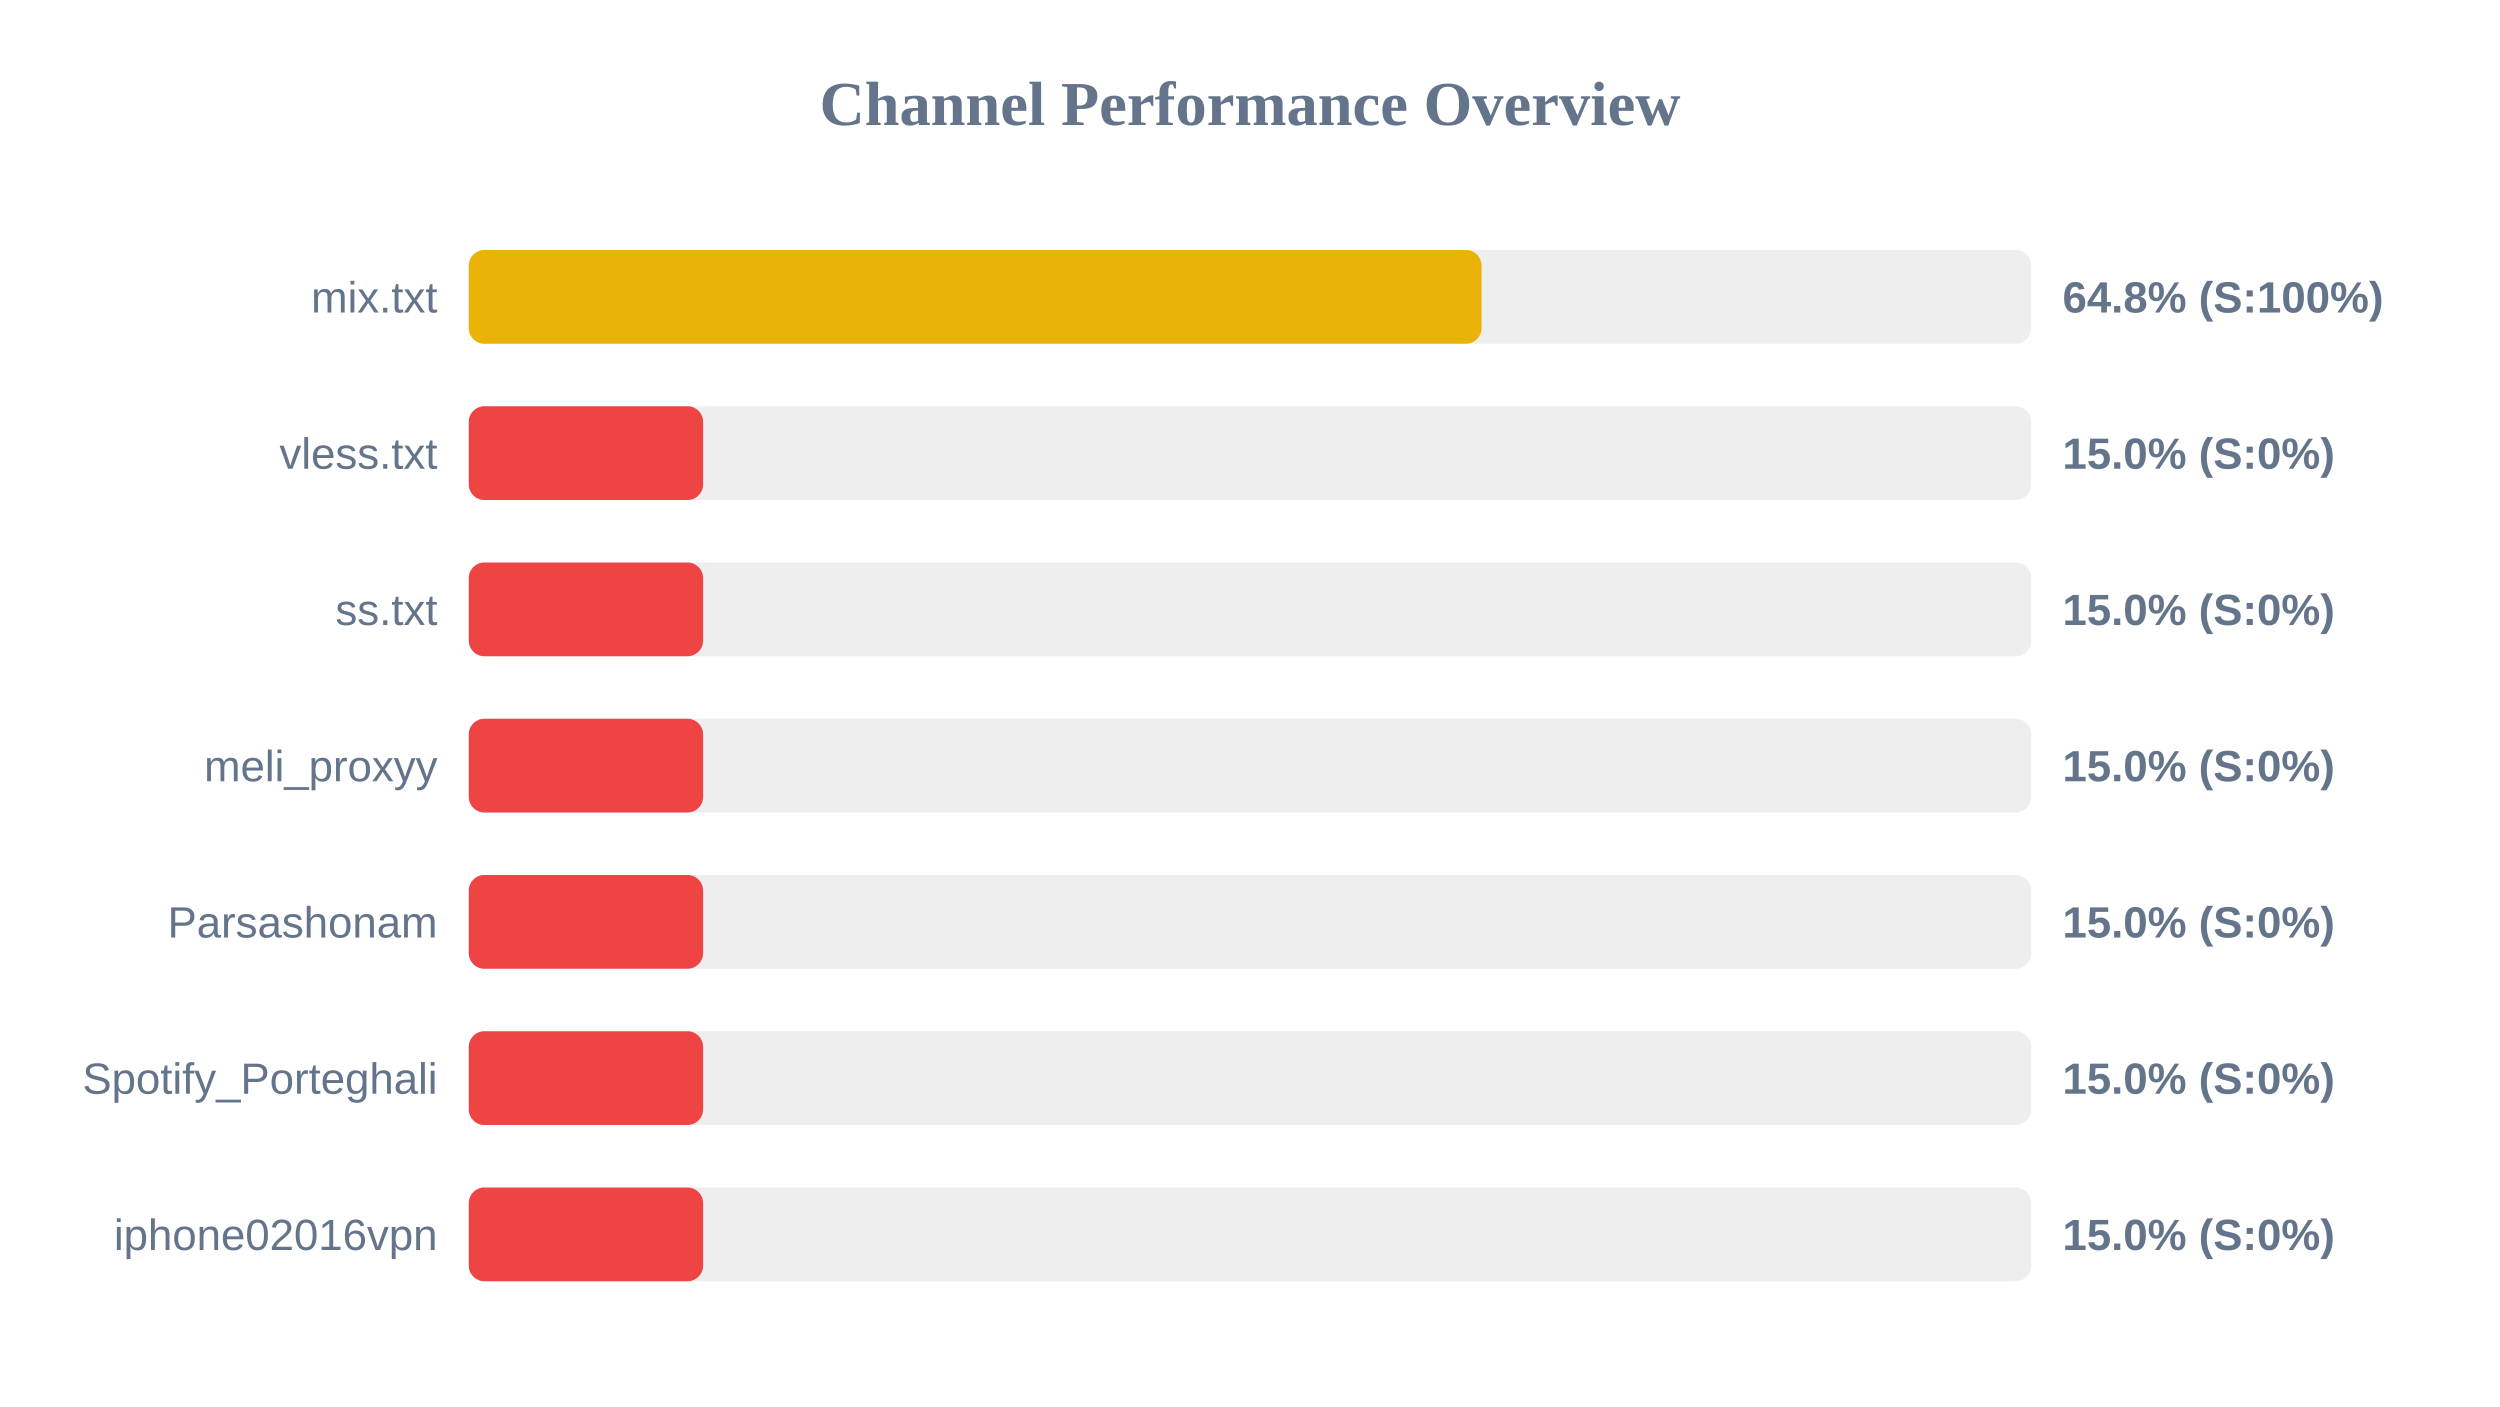
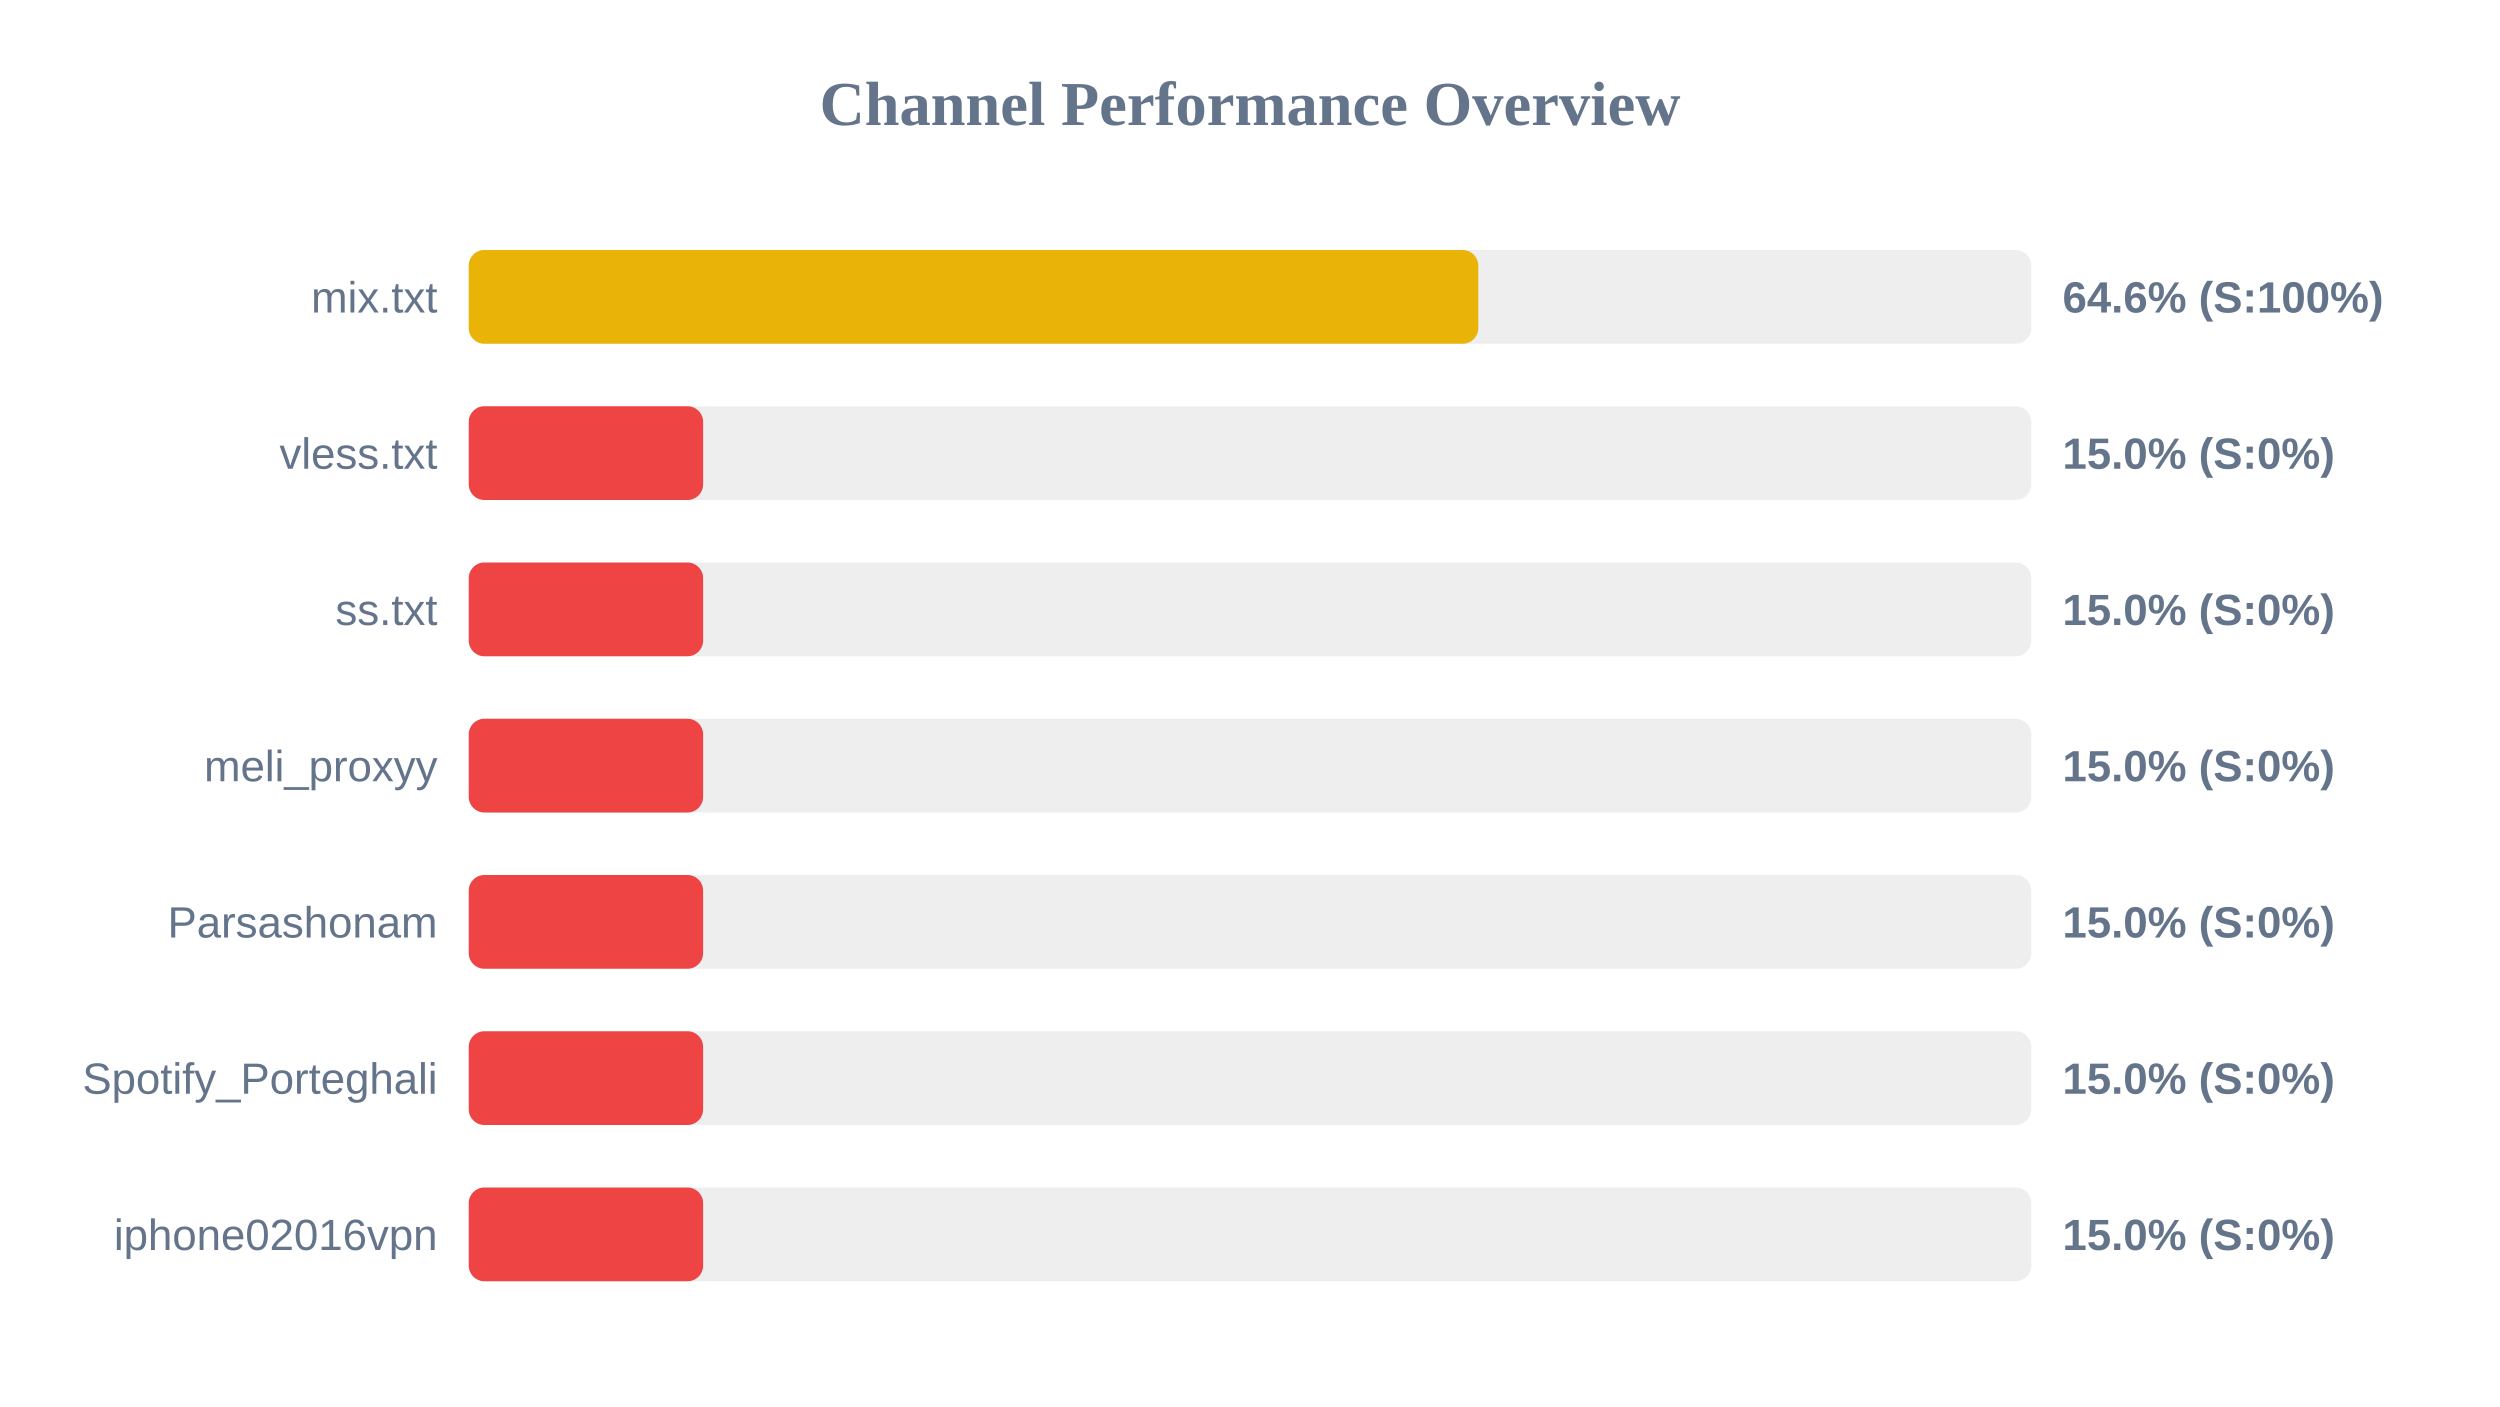
<svg xmlns="http://www.w3.org/2000/svg" width="800" height="450" version="1.1">
  <style>
        .row { font: 14px Arial; fill: #64748b; }
        .score { font: bold 14px Arial; fill: #64748b; }
    </style>
  <text x="400" y="40" text-anchor="middle" font-size="20px" font-weight="bold" fill="#64748b">Channel Performance Overview</text>
  <rect x="150" y="80" width="500" height="30" fill="#eee" rx="5" />
-   <rect x="150" y="80" width="324.1" height="30" fill="#eab308" rx="5" />
+   <rect x="150" y="80" width="323.05" height="30" fill="#eab308" rx="5" />
  <text x="140" y="100" text-anchor="end" class="row">mix.txt</text>
-   <text x="660" y="100" text-anchor="start" class="score">64.8% (S:100%)</text>
+   <text x="660" y="100" text-anchor="start" class="score">64.6% (S:100%)</text>
  <rect x="150" y="130" width="500" height="30" fill="#eee" rx="5" />
  <rect x="150" y="130" width="75.0" height="30" fill="#ef4444" rx="5" />
  <text x="140" y="150" text-anchor="end" class="row">vless.txt</text>
  <text x="660" y="150" text-anchor="start" class="score">15.0% (S:0%)</text>
  <rect x="150" y="180" width="500" height="30" fill="#eee" rx="5" />
  <rect x="150" y="180" width="75.0" height="30" fill="#ef4444" rx="5" />
  <text x="140" y="200" text-anchor="end" class="row">ss.txt</text>
  <text x="660" y="200" text-anchor="start" class="score">15.0% (S:0%)</text>
  <rect x="150" y="230" width="500" height="30" fill="#eee" rx="5" />
  <rect x="150" y="230" width="75.0" height="30" fill="#ef4444" rx="5" />
  <text x="140" y="250" text-anchor="end" class="row">meli_proxyy</text>
  <text x="660" y="250" text-anchor="start" class="score">15.0% (S:0%)</text>
  <rect x="150" y="280" width="500" height="30" fill="#eee" rx="5" />
  <rect x="150" y="280" width="75.0" height="30" fill="#ef4444" rx="5" />
  <text x="140" y="300" text-anchor="end" class="row">Parsashonam</text>
  <text x="660" y="300" text-anchor="start" class="score">15.0% (S:0%)</text>
  <rect x="150" y="330" width="500" height="30" fill="#eee" rx="5" />
  <rect x="150" y="330" width="75.0" height="30" fill="#ef4444" rx="5" />
  <text x="140" y="350" text-anchor="end" class="row">Spotify_Porteghali</text>
  <text x="660" y="350" text-anchor="start" class="score">15.0% (S:0%)</text>
  <rect x="150" y="380" width="500" height="30" fill="#eee" rx="5" />
  <rect x="150" y="380" width="75.0" height="30" fill="#ef4444" rx="5" />
  <text x="140" y="400" text-anchor="end" class="row">iphone02016vpn</text>
  <text x="660" y="400" text-anchor="start" class="score">15.0% (S:0%)</text>
</svg>
